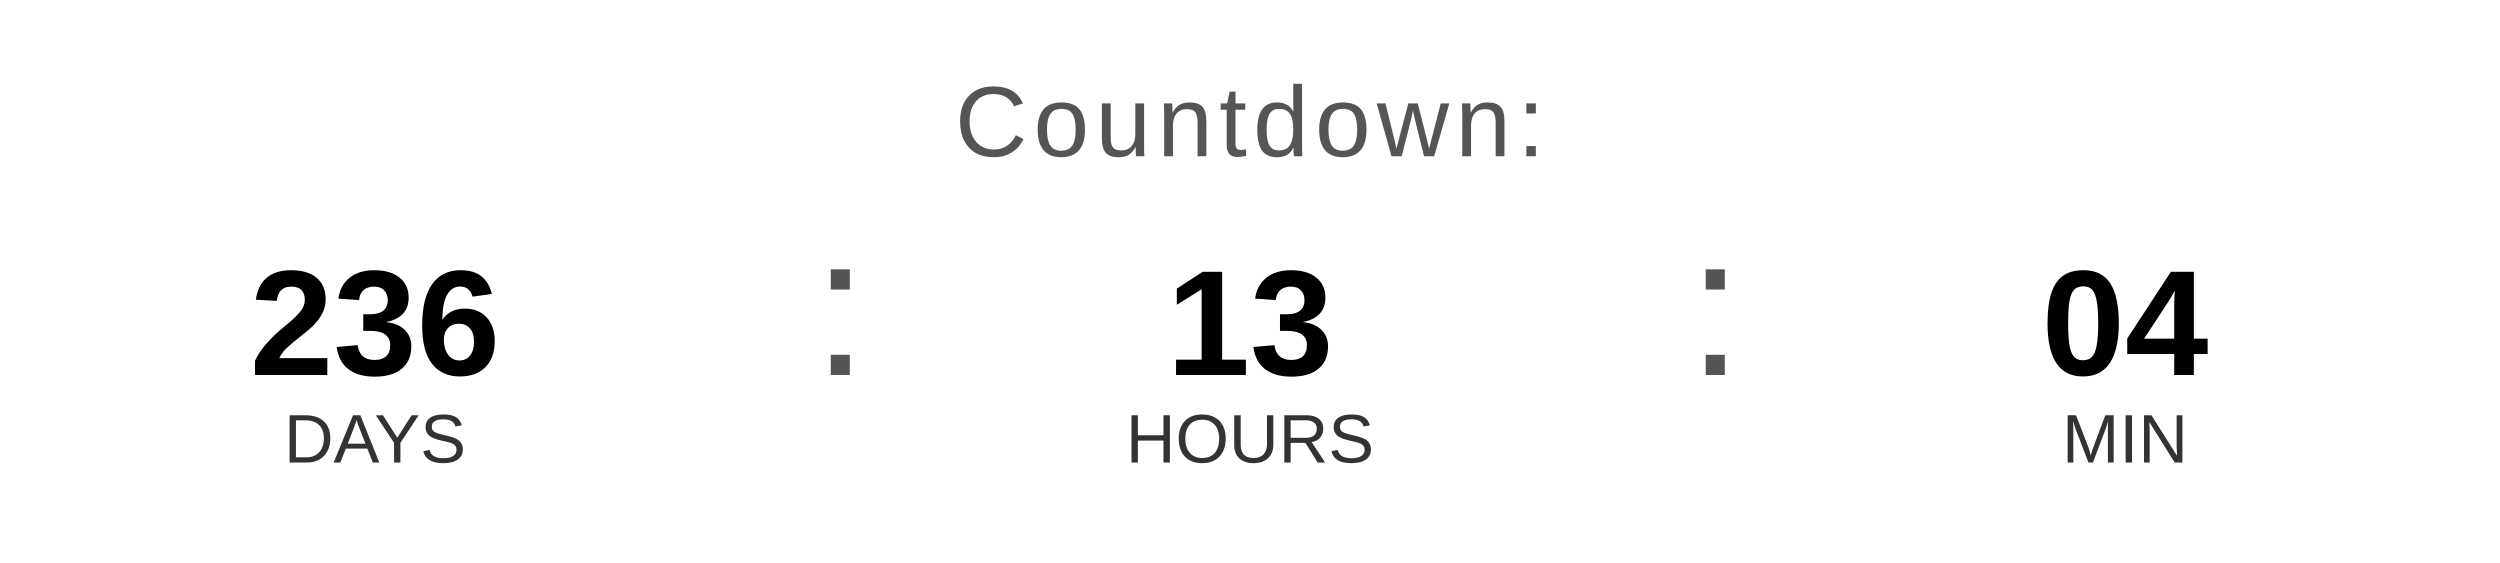
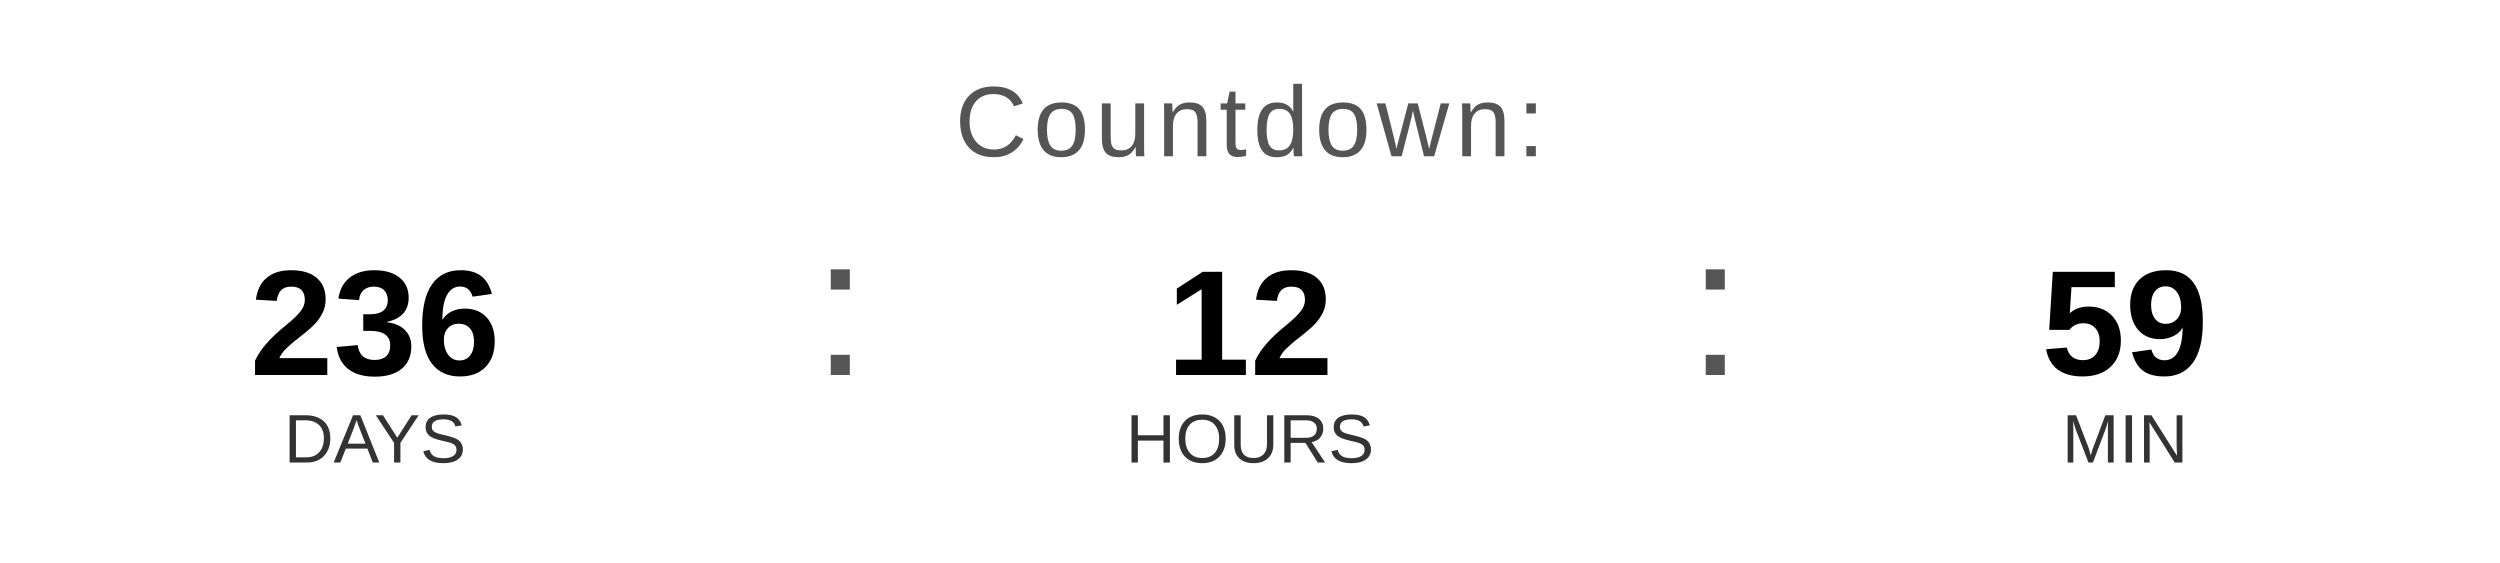
<svg xmlns="http://www.w3.org/2000/svg" width="400" height="90" viewBox="0 0 400 90">
  <text x="200" y="25" font-family="Arial, Helvetica, sans-serif" font-size="16" fill="#555555" text-anchor="middle" letter-spacing="1">
    Countdown:
  </text>
  <text x="60" y="60" font-family="Arial, Helvetica, sans-serif" font-size="24" font-weight="bold" fill="#000000" text-anchor="middle">236</text>
  <text x="60" y="74" font-family="Arial, Helvetica, sans-serif" font-size="11" fill="#333333" text-anchor="middle">DAYS</text>
  <text x="130" y="60" font-family="Arial, sans-serif" font-size="32" fill="#555555">:</text>
-   <text x="200" y="60" font-family="Arial, Helvetica, sans-serif" font-size="24" font-weight="bold" fill="#000000" text-anchor="middle">13</text>
+   <text x="200" y="60" font-family="Arial, Helvetica, sans-serif" font-size="24" font-weight="bold" fill="#000000" text-anchor="middle">12</text>
  <text x="200" y="74" font-family="Arial, Helvetica, sans-serif" font-size="11" fill="#333333" text-anchor="middle">HOURS</text>
  <text x="270" y="60" font-family="Arial, sans-serif" font-size="32" fill="#555555">:</text>
-   <text x="340" y="60" font-family="Arial, Helvetica, sans-serif" font-size="24" font-weight="bold" fill="#000000" text-anchor="middle">04</text>
+   <text x="340" y="60" font-family="Arial, Helvetica, sans-serif" font-size="24" font-weight="bold" fill="#000000" text-anchor="middle">59</text>
  <text x="340" y="74" font-family="Arial, Helvetica, sans-serif" font-size="11" fill="#333333" text-anchor="middle">MIN</text>
</svg>
